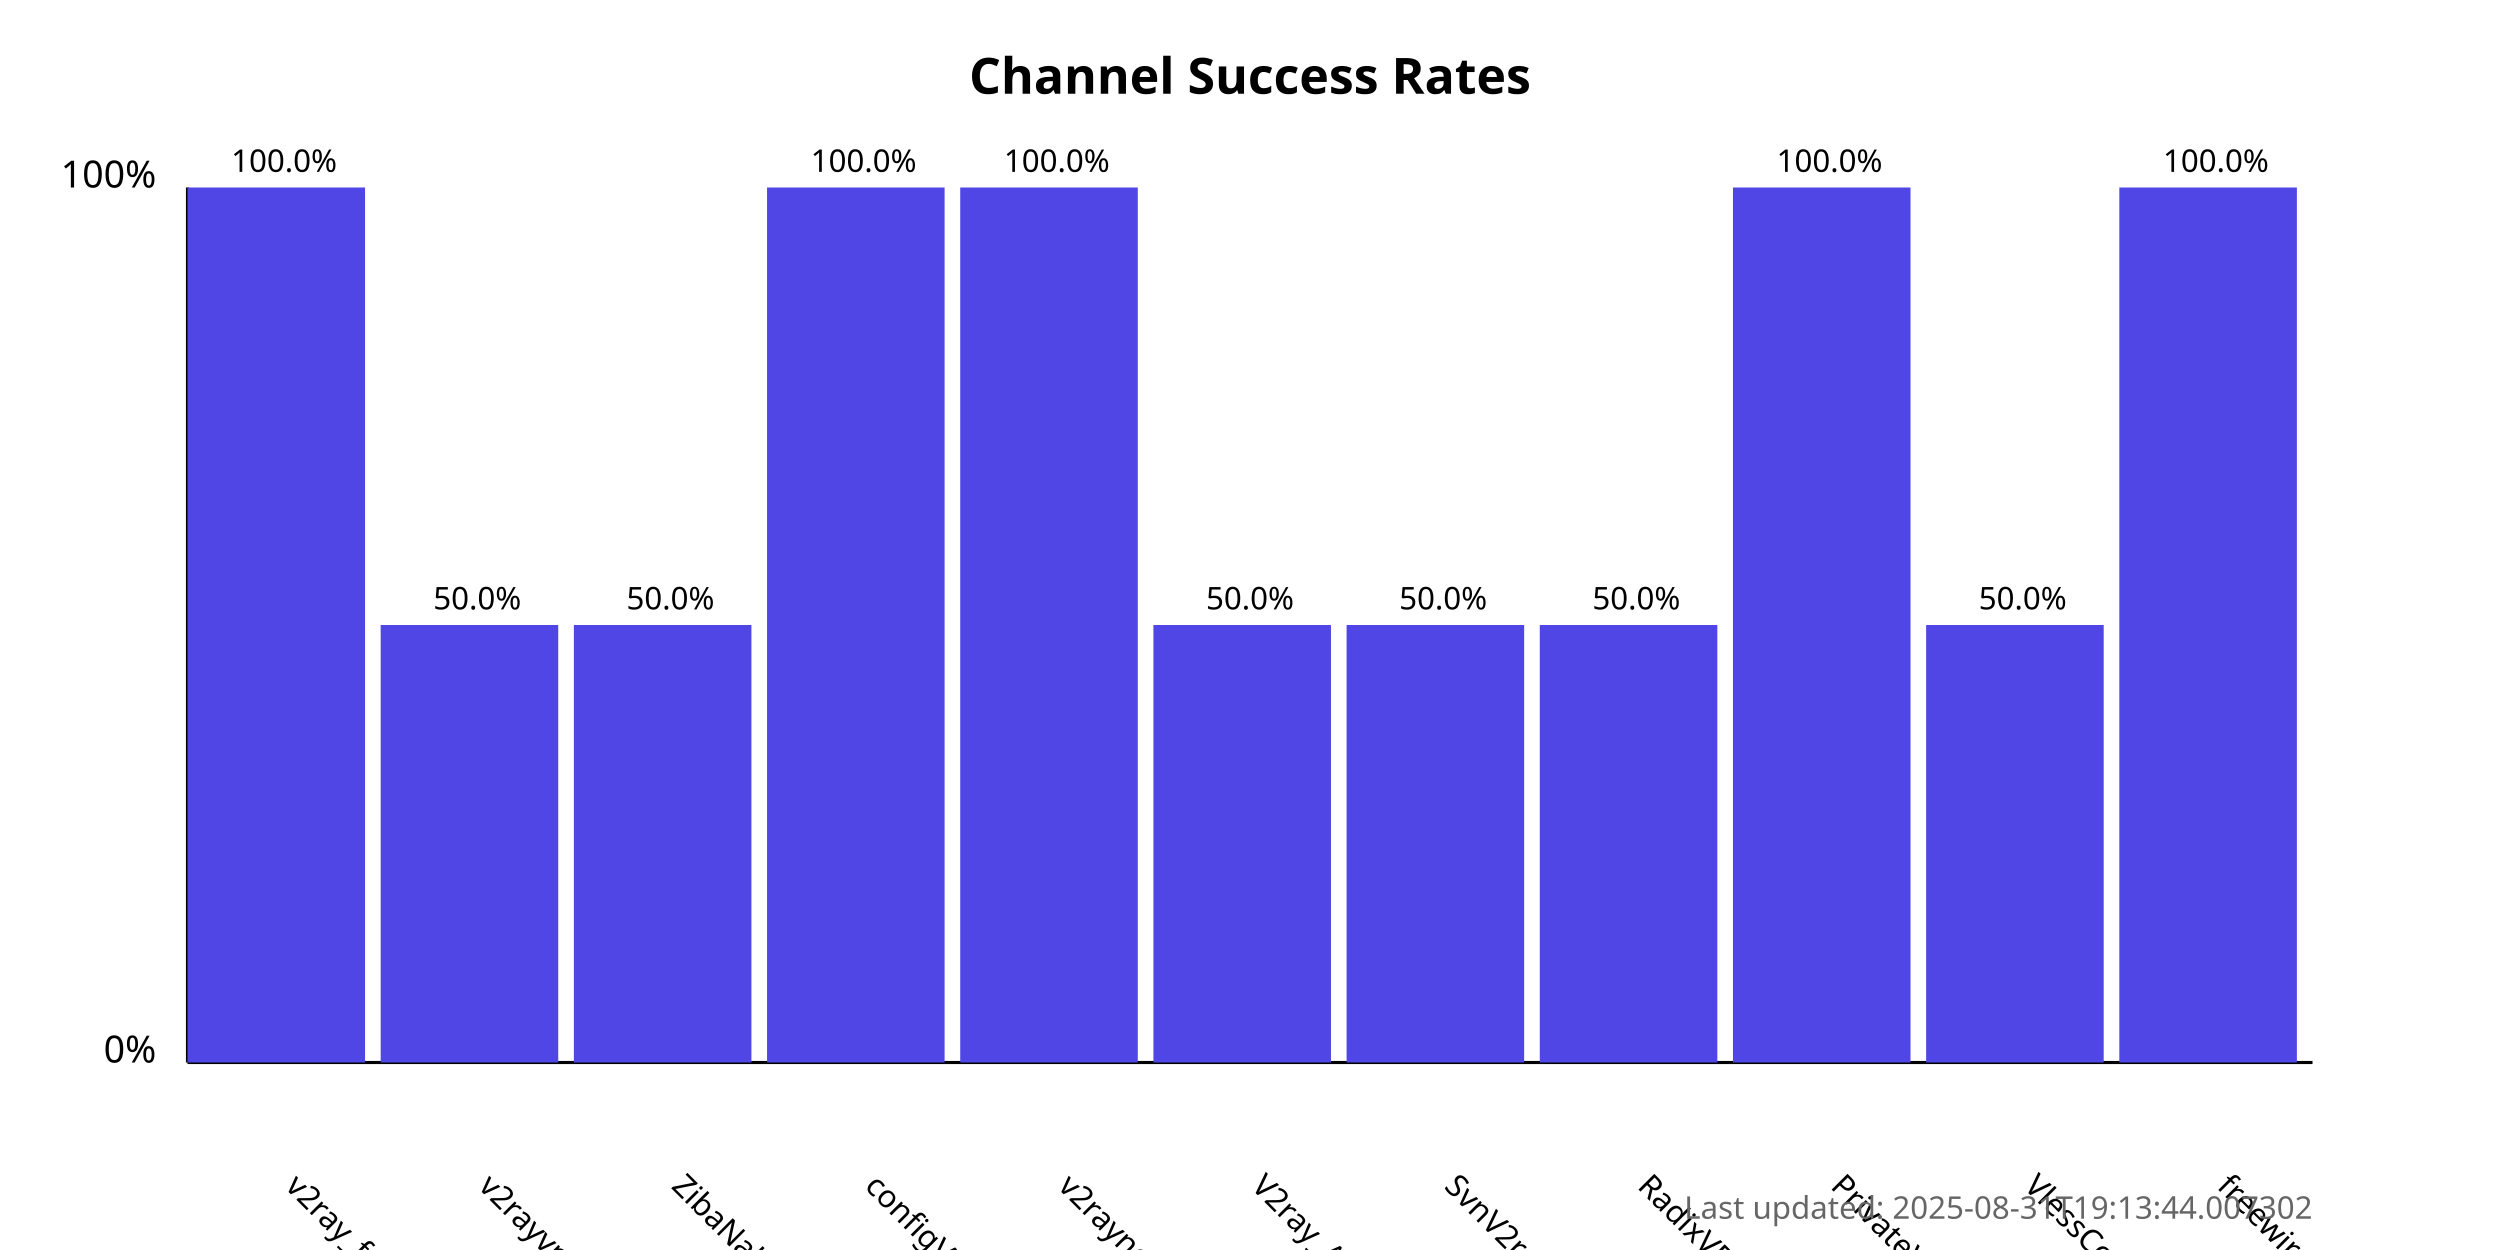
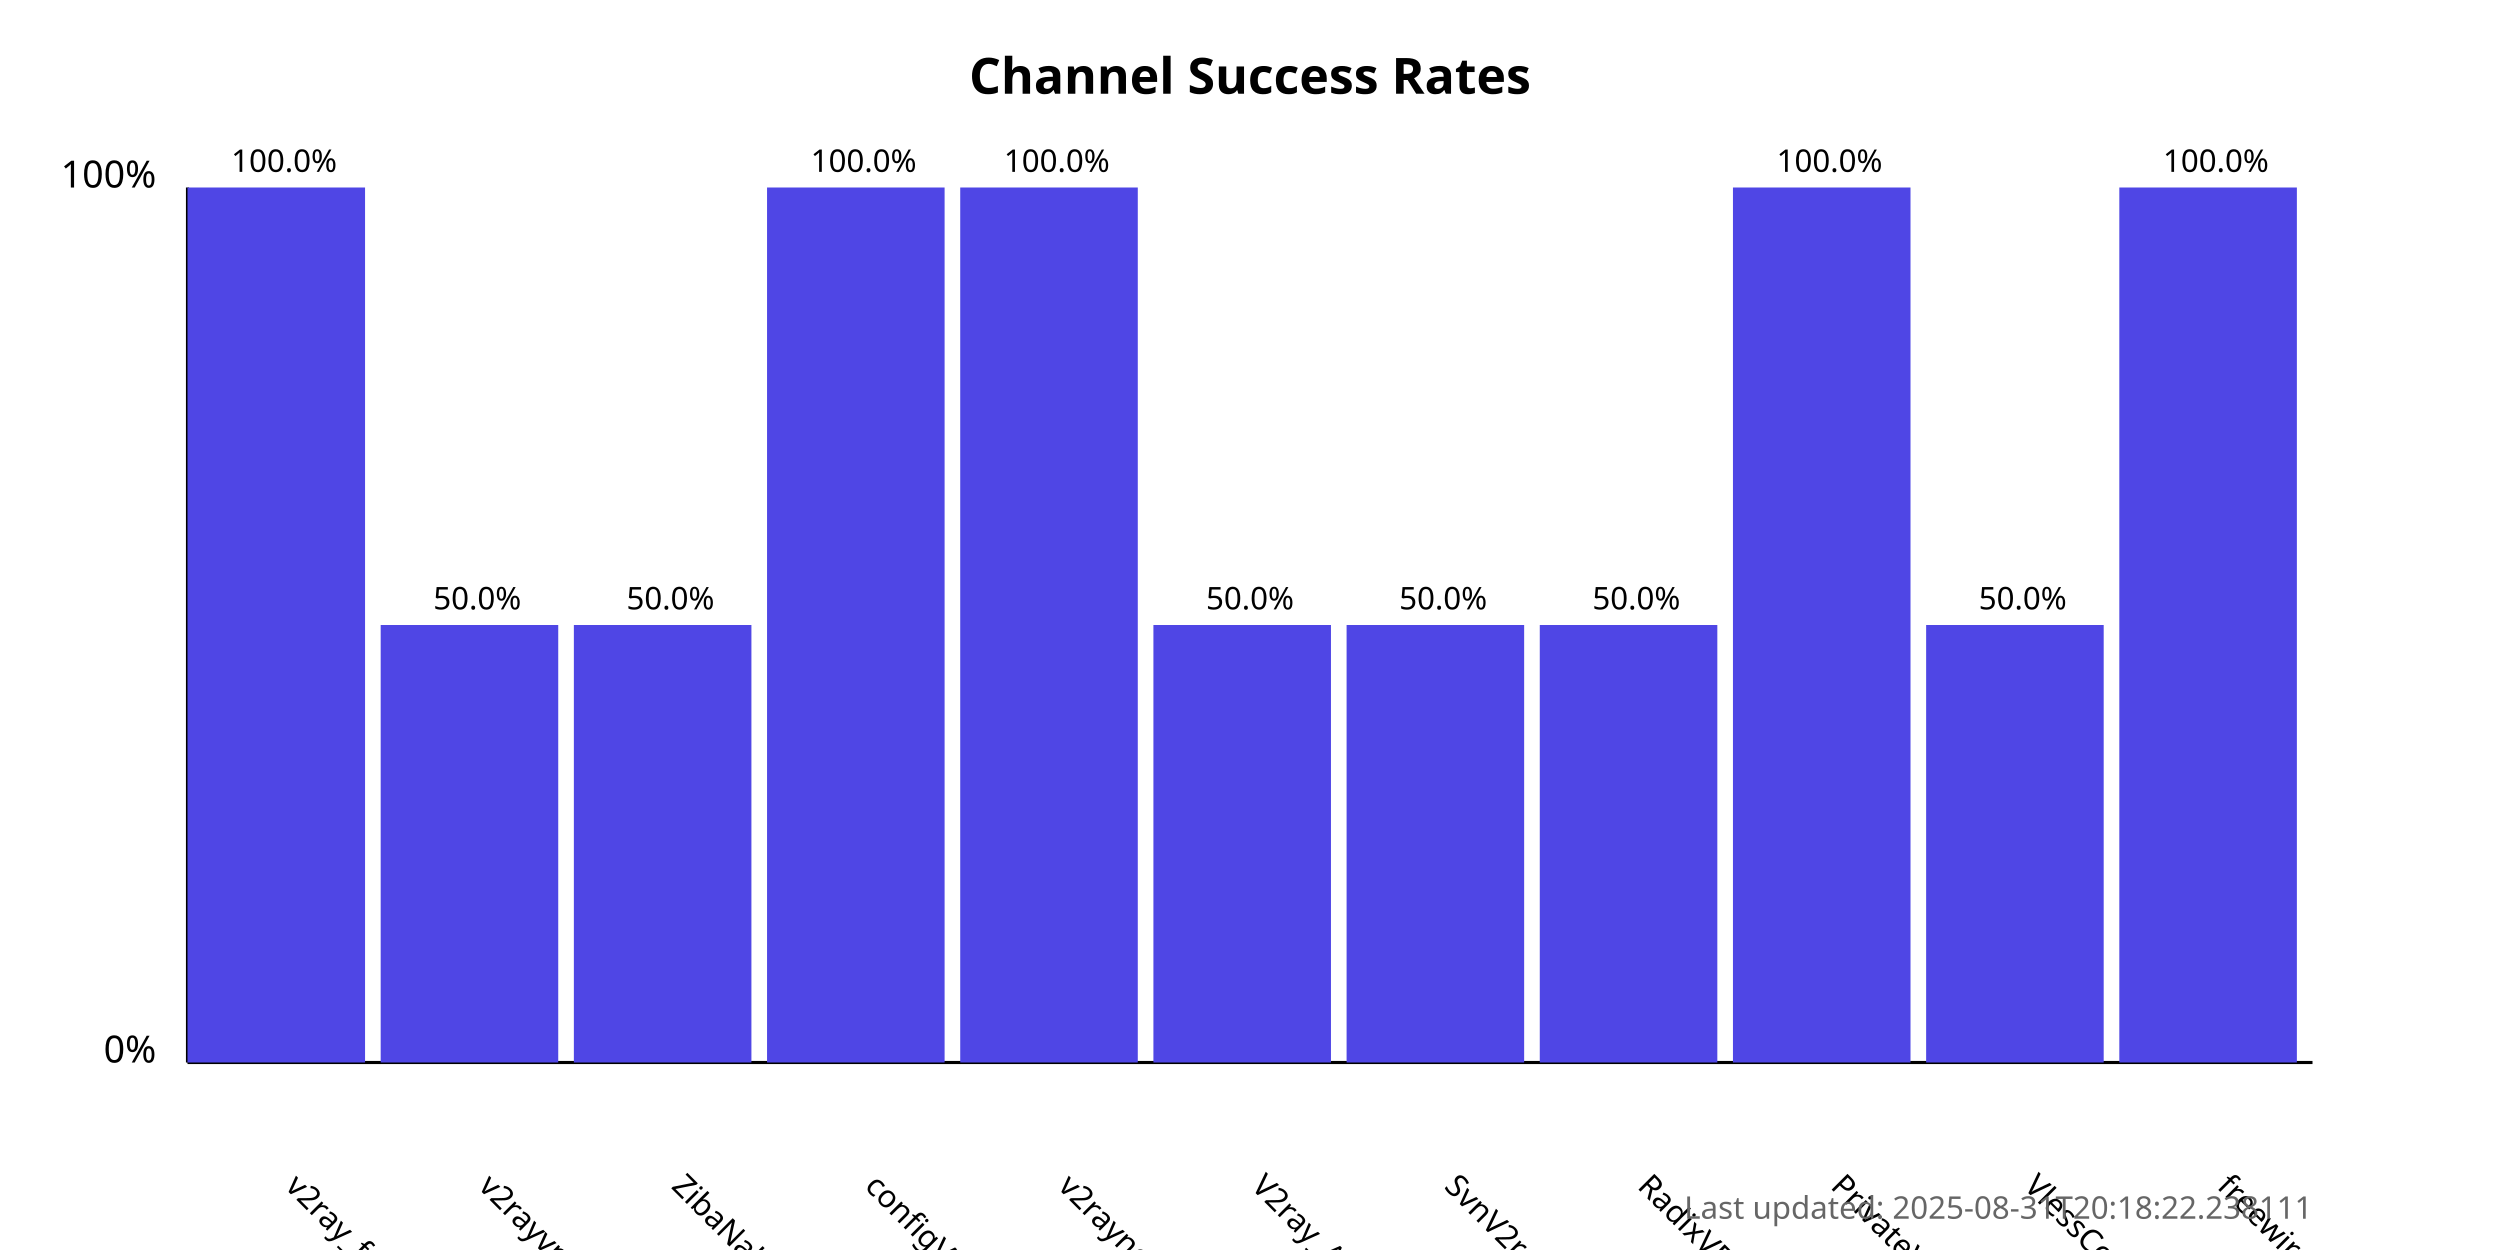
<svg xmlns="http://www.w3.org/2000/svg" width="800" height="400">
  <style>
            .chart-title { font: bold 16px sans-serif; }
            .axis-label { font: 12px sans-serif; }
            .tick-label { font: 10px sans-serif; }
            .bar { fill: #4f46e5; }
            .bar:hover { fill: #6366f1; }
            .timestamp { font: 10px sans-serif; fill: #666; }
        </style>
  <text x="400.0" y="30" text-anchor="middle" class="chart-title">
            Channel Success Rates
        </text>
  <line x1="60" y1="340" x2="60" y2="60" stroke="black" stroke-width="1" />
  <line x1="60" y1="340" x2="740" y2="340" stroke="black" stroke-width="1" />
  <text x="50" y="340" text-anchor="end" class="axis-label">0%</text>
  <text x="50" y="60" text-anchor="end" class="axis-label">100%</text>
  <g>
    <rect x="60" y="60.0" width="56.818" height="280.0" class="bar" />
    <text x="90.909" y="380" transform="rotate(45, 90.90909, 380)" text-anchor="start" class="tick-label">
                v2ray_free_conf
            </text>
    <text x="90.909" y="55.0" text-anchor="middle" class="tick-label">
                100.0%
            </text>
  </g>
  <g>
    <rect x="121.818" y="200.0" width="56.818" height="140.0" class="bar" />
    <text x="152.727" y="380" transform="rotate(45, 152.7273, 380)" text-anchor="start" class="tick-label">
                v2rayvpno
            </text>
    <text x="152.727" y="195.0" text-anchor="middle" class="tick-label">
                50.0%
            </text>
  </g>
  <g>
    <rect x="183.636" y="200.0" width="56.818" height="140.0" class="bar" />
    <text x="214.545" y="380" transform="rotate(45, 214.5455, 380)" text-anchor="start" class="tick-label">
                ZibaNabz
            </text>
    <text x="214.545" y="195.0" text-anchor="middle" class="tick-label">
                50.0%
            </text>
  </g>
  <g>
    <rect x="245.455" y="60.0" width="56.818" height="280.0" class="bar" />
    <text x="276.364" y="380" transform="rotate(45, 276.3636, 380)" text-anchor="start" class="tick-label">
                configV2rayForFree
            </text>
    <text x="276.364" y="55.0" text-anchor="middle" class="tick-label">
                100.0%
            </text>
  </g>
  <g>
    <rect x="307.273" y="60.0" width="56.818" height="280.0" class="bar" />
    <text x="338.182" y="380" transform="rotate(45, 338.1818, 380)" text-anchor="start" class="tick-label">
                v2rayngvpn
            </text>
    <text x="338.182" y="55.0" text-anchor="middle" class="tick-label">
                100.0%
            </text>
  </g>
  <g>
    <rect x="369.091" y="200.0" width="56.818" height="140.0" class="bar" />
    <text x="400.0" y="380" transform="rotate(45, 400.0, 380)" text-anchor="start" class="tick-label">
                V2ray_Alpha
            </text>
    <text x="400.0" y="195.0" text-anchor="middle" class="tick-label">
                50.0%
            </text>
  </g>
  <g>
    <rect x="430.909" y="200.0" width="56.818" height="140.0" class="bar" />
    <text x="461.818" y="380" transform="rotate(45, 461.8182, 380)" text-anchor="start" class="tick-label">
                SvnV2ray
            </text>
    <text x="461.818" y="195.0" text-anchor="middle" class="tick-label">
                50.0%
            </text>
  </g>
  <g>
    <rect x="492.727" y="200.0" width="56.818" height="140.0" class="bar" />
    <text x="523.636" y="380" transform="rotate(45, 523.6364, 380)" text-anchor="start" class="tick-label">
                RadixVPN
            </text>
    <text x="523.636" y="195.0" text-anchor="middle" class="tick-label">
                50.0%
            </text>
  </g>
  <g>
    <rect x="554.545" y="60.0" width="56.818" height="280.0" class="bar" />
    <text x="585.455" y="380" transform="rotate(45, 585.4545, 380)" text-anchor="start" class="tick-label">
                PrivateVPNs
            </text>
    <text x="585.455" y="55.0" text-anchor="middle" class="tick-label">
                100.0%
            </text>
  </g>
  <g>
    <rect x="616.364" y="200.0" width="56.818" height="140.0" class="bar" />
    <text x="647.273" y="380" transform="rotate(45, 647.2727, 380)" text-anchor="start" class="tick-label">
                VlessConfig
            </text>
    <text x="647.273" y="195.0" text-anchor="middle" class="tick-label">
                50.0%
            </text>
  </g>
  <g>
    <rect x="678.182" y="60.0" width="56.818" height="280.0" class="bar" />
    <text x="709.091" y="380" transform="rotate(45, 709.0909, 380)" text-anchor="start" class="tick-label">
                freewireguard
            </text>
    <text x="709.091" y="55.0" text-anchor="middle" class="tick-label">
                100.0%
            </text>
  </g>
  <text x="740" y="390" text-anchor="end" class="timestamp">
-             Last updated: 2025-08-31T19:13:44.007302
+             Last updated: 2025-08-31T20:18:22.238111
        </text>
</svg>
